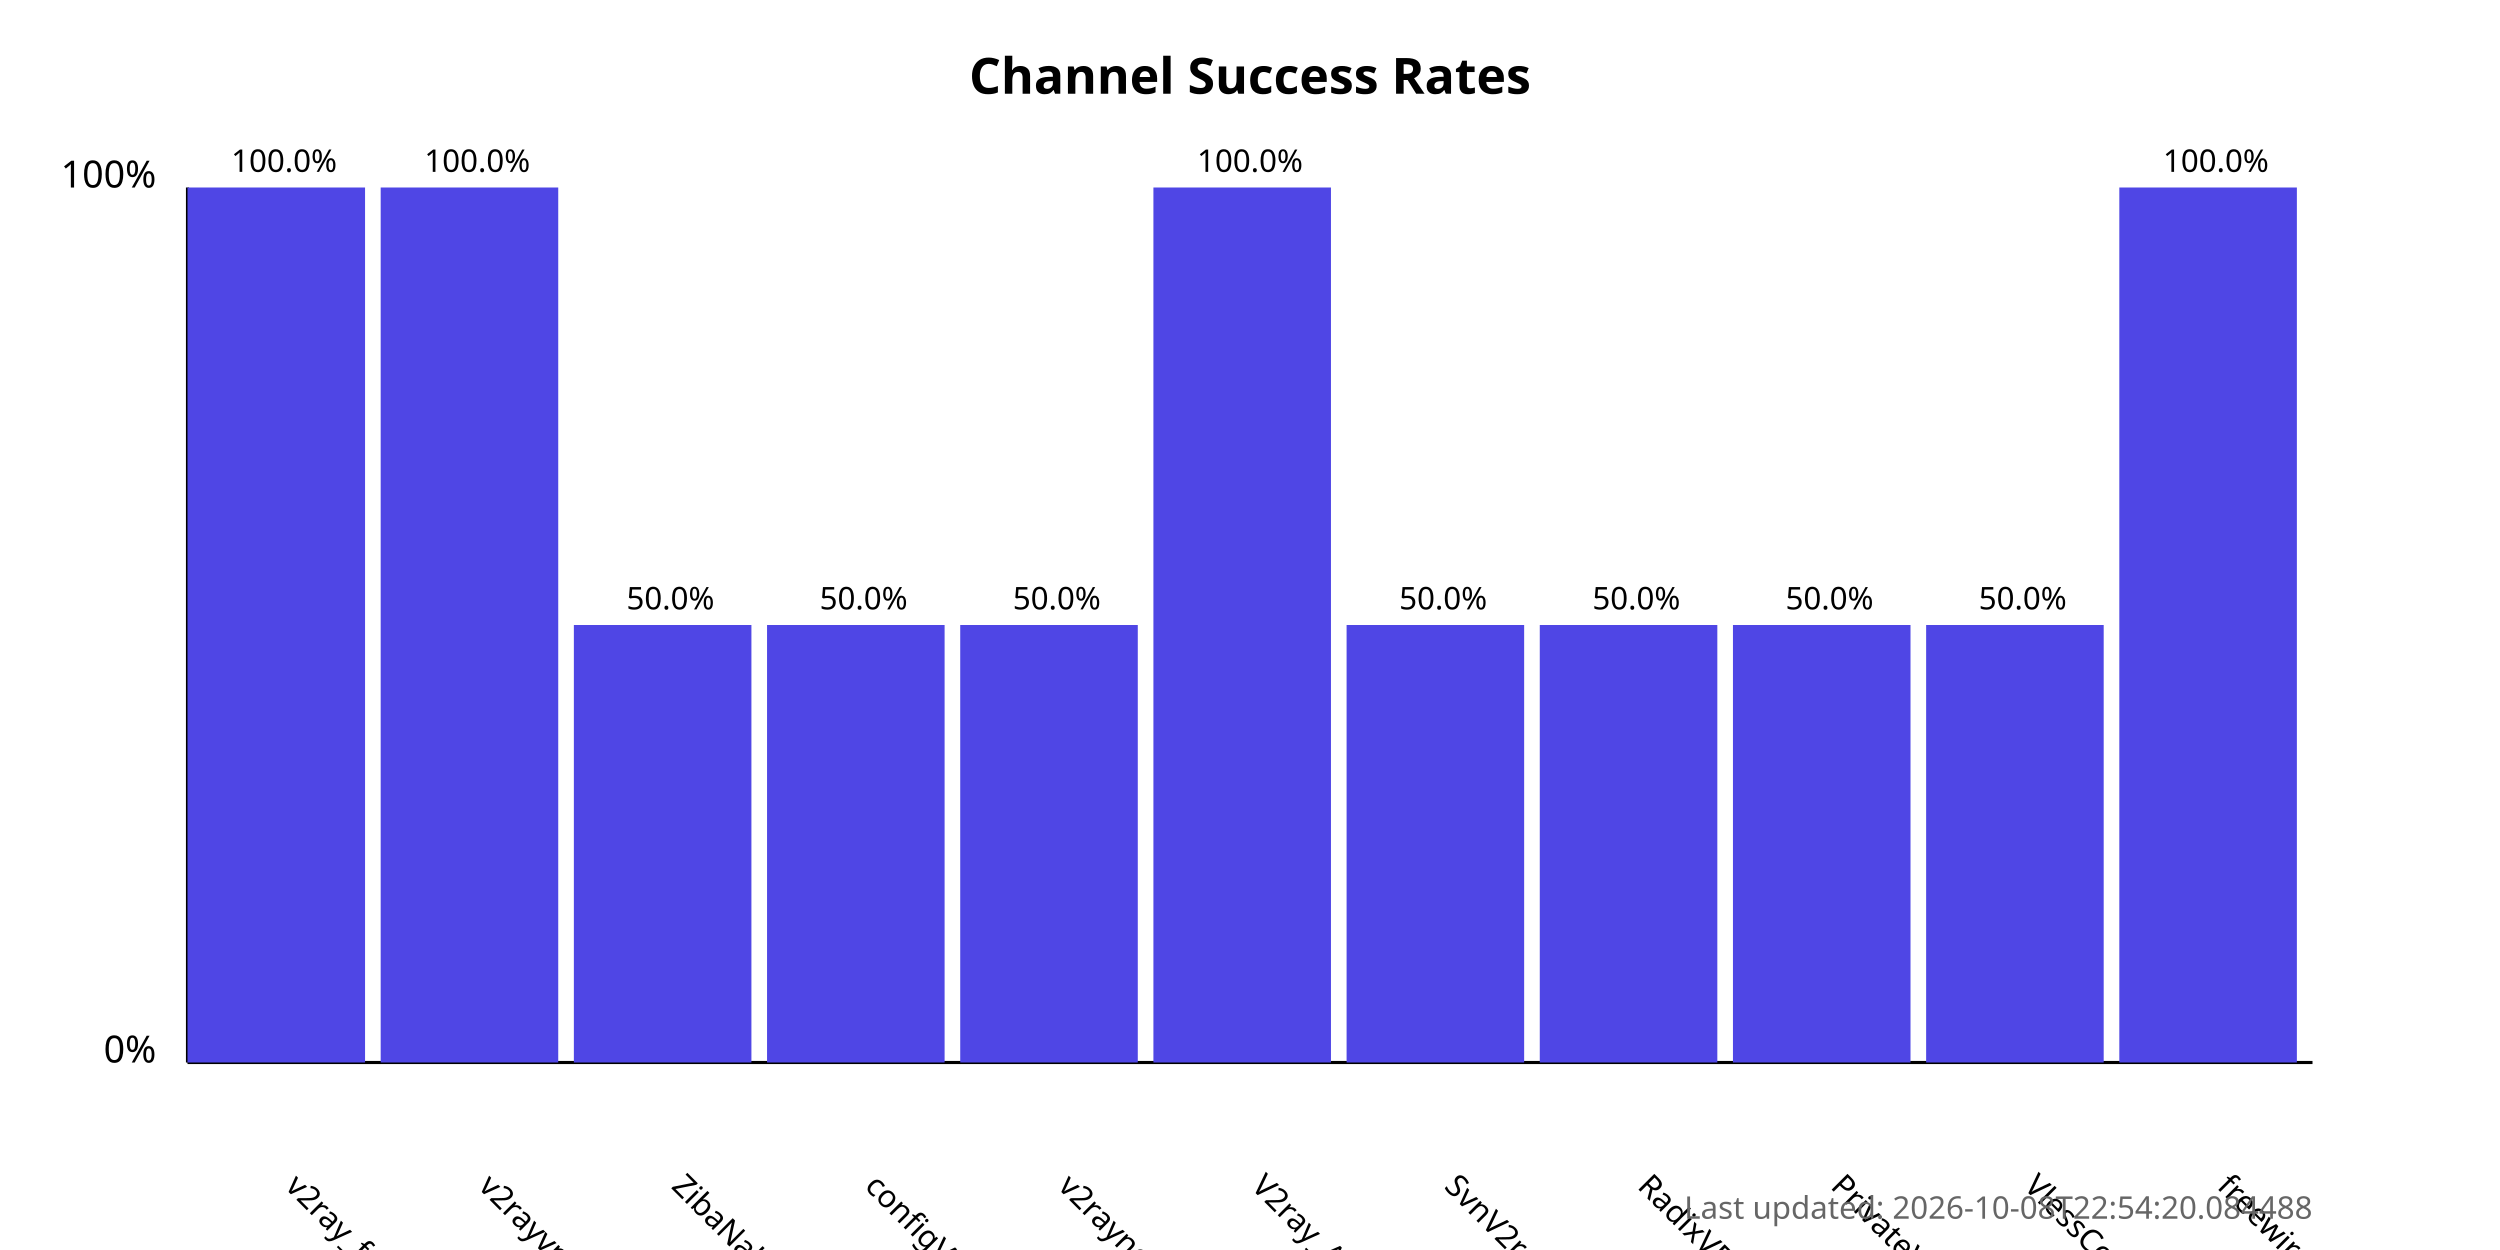
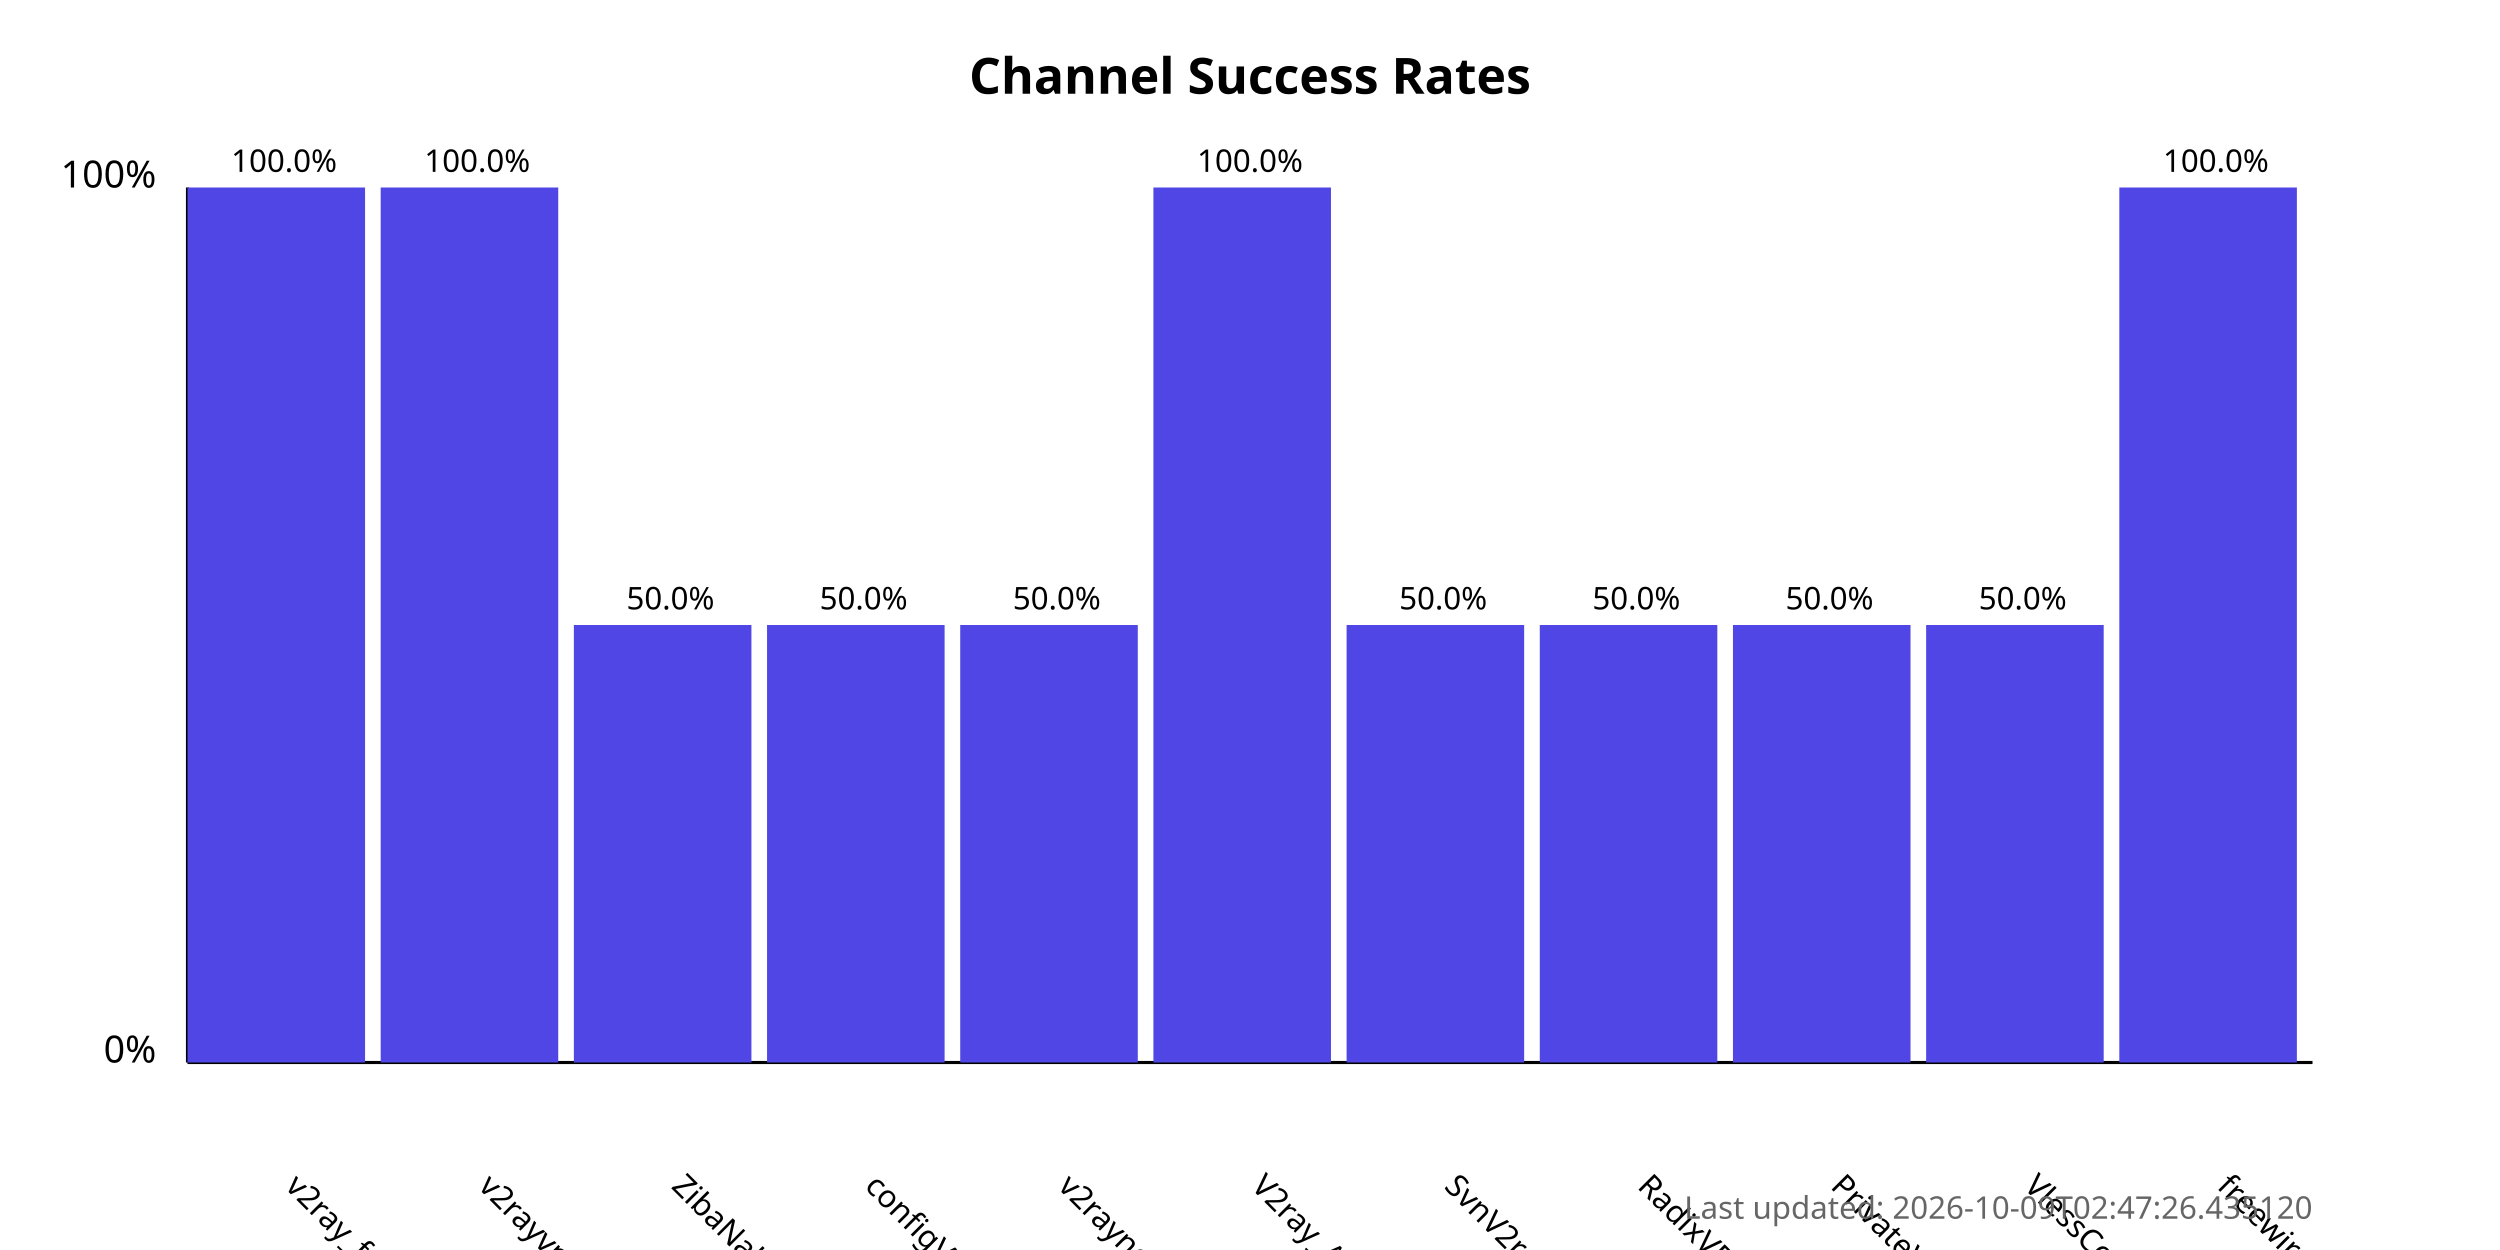
<svg xmlns="http://www.w3.org/2000/svg" width="800" height="400">
  <style>
            .chart-title { font: bold 16px sans-serif; }
            .axis-label { font: 12px sans-serif; }
            .tick-label { font: 10px sans-serif; }
            .bar { fill: #4f46e5; }
            .bar:hover { fill: #6366f1; }
            .timestamp { font: 10px sans-serif; fill: #666; }
        </style>
  <text x="400.0" y="30" text-anchor="middle" class="chart-title">
            Channel Success Rates
        </text>
  <line x1="60" y1="340" x2="60" y2="60" stroke="black" stroke-width="1" />
  <line x1="60" y1="340" x2="740" y2="340" stroke="black" stroke-width="1" />
  <text x="50" y="340" text-anchor="end" class="axis-label">0%</text>
  <text x="50" y="60" text-anchor="end" class="axis-label">100%</text>
  <g>
    <rect x="60" y="60.0" width="56.818" height="280.0" class="bar" />
    <text x="90.909" y="380" transform="rotate(45, 90.90909, 380)" text-anchor="start" class="tick-label">
                v2ray_free_conf
            </text>
    <text x="90.909" y="55.0" text-anchor="middle" class="tick-label">
                100.0%
            </text>
  </g>
  <g>
    <rect x="121.818" y="60.0" width="56.818" height="280.0" class="bar" />
    <text x="152.727" y="380" transform="rotate(45, 152.7273, 380)" text-anchor="start" class="tick-label">
                v2rayvpno
            </text>
    <text x="152.727" y="55.0" text-anchor="middle" class="tick-label">
                100.0%
            </text>
  </g>
  <g>
    <rect x="183.636" y="200.0" width="56.818" height="140.0" class="bar" />
    <text x="214.545" y="380" transform="rotate(45, 214.5455, 380)" text-anchor="start" class="tick-label">
                ZibaNabz
            </text>
    <text x="214.545" y="195.0" text-anchor="middle" class="tick-label">
                50.0%
            </text>
  </g>
  <g>
    <rect x="245.455" y="200.0" width="56.818" height="140.0" class="bar" />
    <text x="276.364" y="380" transform="rotate(45, 276.3636, 380)" text-anchor="start" class="tick-label">
                configV2rayForFree
            </text>
    <text x="276.364" y="195.0" text-anchor="middle" class="tick-label">
                50.0%
            </text>
  </g>
  <g>
    <rect x="307.273" y="200.0" width="56.818" height="140.0" class="bar" />
    <text x="338.182" y="380" transform="rotate(45, 338.1818, 380)" text-anchor="start" class="tick-label">
                v2rayngvpn
            </text>
    <text x="338.182" y="195.0" text-anchor="middle" class="tick-label">
                50.0%
            </text>
  </g>
  <g>
    <rect x="369.091" y="60.0" width="56.818" height="280.0" class="bar" />
    <text x="400.0" y="380" transform="rotate(45, 400.0, 380)" text-anchor="start" class="tick-label">
                V2ray_Alpha
            </text>
    <text x="400.0" y="55.0" text-anchor="middle" class="tick-label">
                100.0%
            </text>
  </g>
  <g>
    <rect x="430.909" y="200.0" width="56.818" height="140.0" class="bar" />
    <text x="461.818" y="380" transform="rotate(45, 461.8182, 380)" text-anchor="start" class="tick-label">
                SvnV2ray
            </text>
    <text x="461.818" y="195.0" text-anchor="middle" class="tick-label">
                50.0%
            </text>
  </g>
  <g>
    <rect x="492.727" y="200.0" width="56.818" height="140.0" class="bar" />
    <text x="523.636" y="380" transform="rotate(45, 523.6364, 380)" text-anchor="start" class="tick-label">
                RadixVPN
            </text>
    <text x="523.636" y="195.0" text-anchor="middle" class="tick-label">
                50.0%
            </text>
  </g>
  <g>
    <rect x="554.545" y="200.0" width="56.818" height="140.0" class="bar" />
    <text x="585.455" y="380" transform="rotate(45, 585.4545, 380)" text-anchor="start" class="tick-label">
                PrivateVPNs
            </text>
    <text x="585.455" y="195.0" text-anchor="middle" class="tick-label">
                50.0%
            </text>
  </g>
  <g>
    <rect x="616.364" y="200.0" width="56.818" height="140.0" class="bar" />
    <text x="647.273" y="380" transform="rotate(45, 647.2727, 380)" text-anchor="start" class="tick-label">
                VlessConfig
            </text>
    <text x="647.273" y="195.0" text-anchor="middle" class="tick-label">
                50.0%
            </text>
  </g>
  <g>
    <rect x="678.182" y="60.0" width="56.818" height="280.0" class="bar" />
    <text x="709.091" y="380" transform="rotate(45, 709.0909, 380)" text-anchor="start" class="tick-label">
                freewireguard
            </text>
    <text x="709.091" y="55.0" text-anchor="middle" class="tick-label">
                100.0%
            </text>
  </g>
  <text x="740" y="390" text-anchor="end" class="timestamp">
-             Last updated: 2026-10-08T22:54:20.084488
+             Last updated: 2026-10-09T02:47:26.435120
        </text>
</svg>
